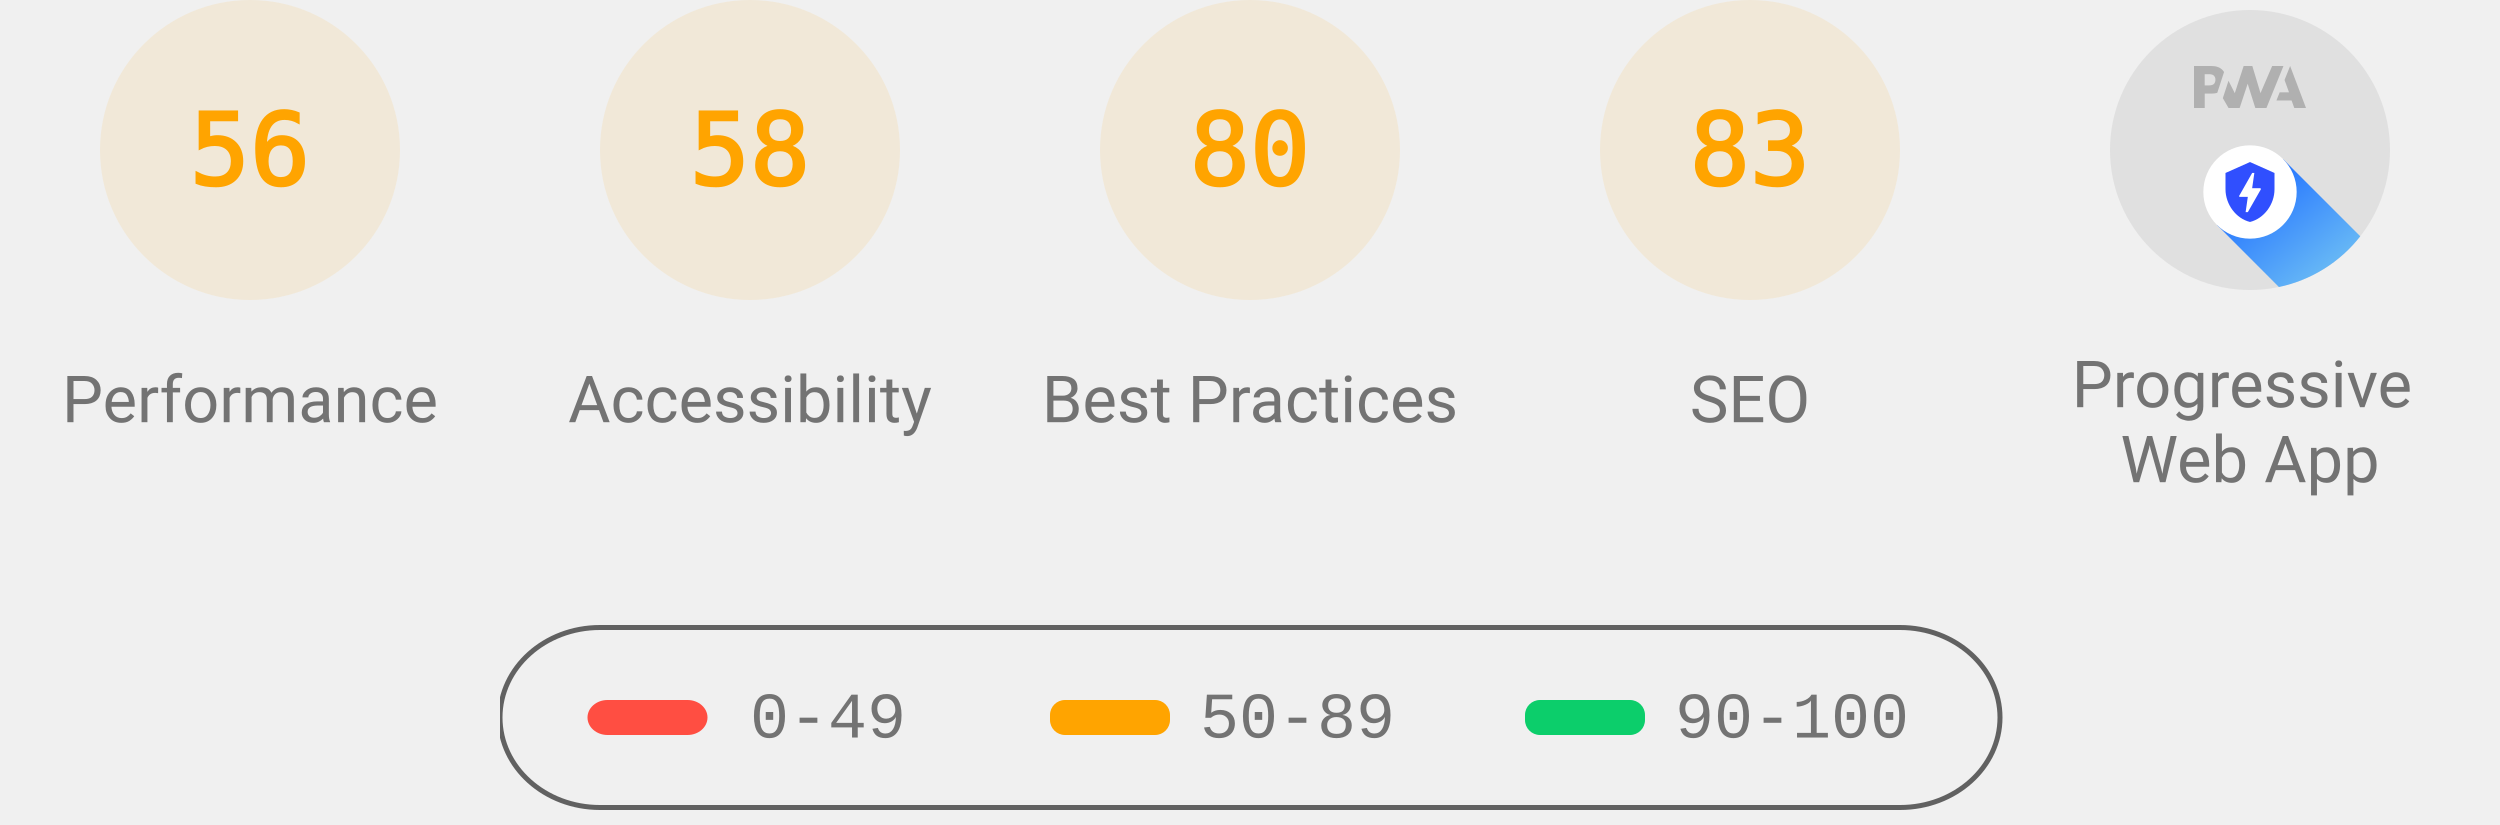
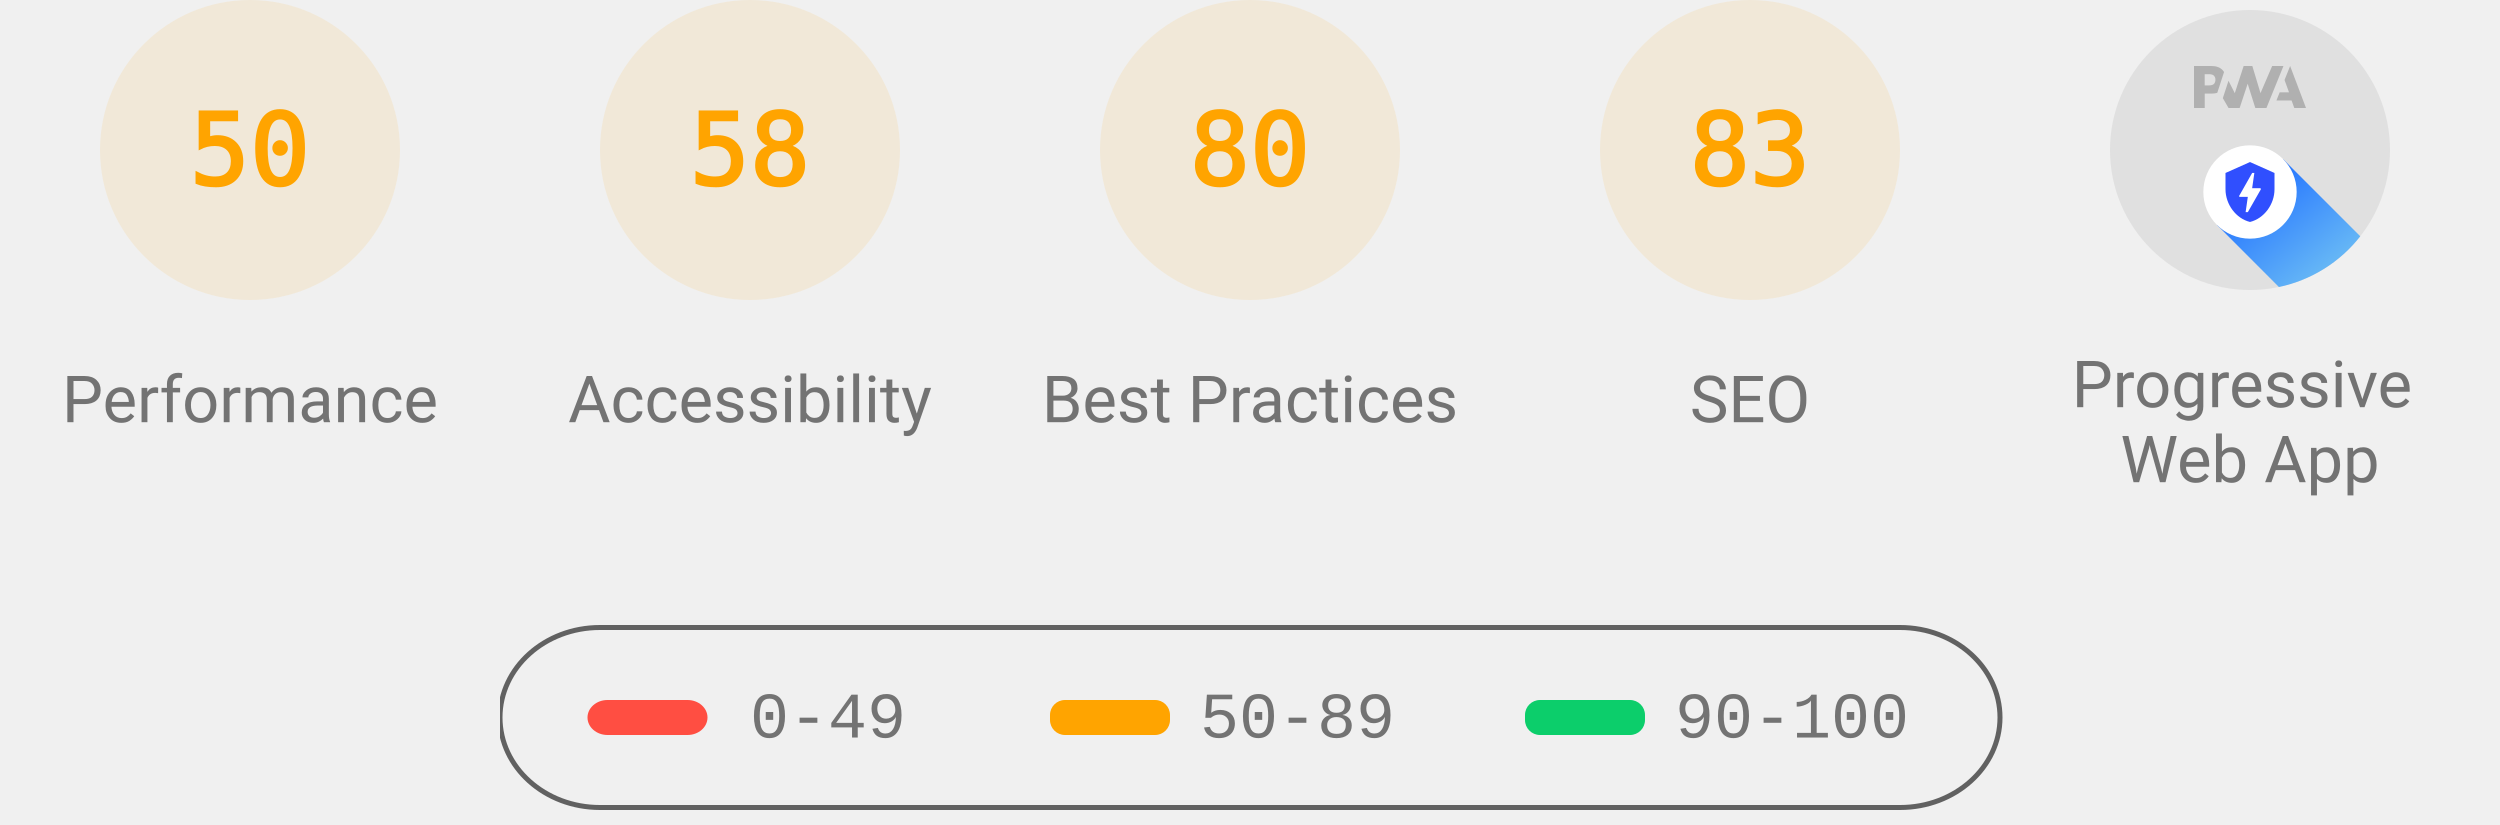
<svg xmlns="http://www.w3.org/2000/svg" class="theme--agnostic" fill="none" width="1000" height="330">
  <style>
			.gauge-base {
				opacity: 0.1
			}

			.gauge-arc {
				fill: none;
				animation-delay: 250ms;
				stroke-linecap: round;
				transform: rotate(-90deg);
				transform-origin: 100px 60px;
				animation: load-gauge 1s ease forwards
			}

			.guage-text {
				font-size: 40px;
				font-family: monospace;
				text-align: center
			}

			.guage-red {
				color: #ff4e42;
				fill: #ff4e42;
				stroke: #ff4e42
			}
			.guage-orange {
				color: #ffa400;
				fill: #ffa400;
				stroke: #ffa400
			}
			.guage-green {
				color: #0cce6b;
				fill: #0cce6b;
				stroke: #0cce6b
			}
			.theme--agnostic .guage-undefined {
				color: #5c5c5c;
				fill: #5c5c5c;
				stroke: #5c5c5c
			}
			.theme--light .guage-undefined {
				color: #1e1e1e;
				fill: #1e1e1e;
				stroke: #1e1e1e
			}
			.theme--dark .guage-undefined {
				color: #f5f5f5;
				fill: #f5f5f5;
				stroke: #f5f5f5
			}

			.guage-title {
				stroke: none;
				font-size: 26px;
				line-height: 26px;
				font-family: Roboto, Halvetica, Arial, sans-serif
			}
			.metric.guage-title {
				font-family: 'Courier New', Courier, monospace
			}
			.theme--agnostic .guage-title {
				color: #737373;
				fill: #737373
			}
			.theme--light .guage-title {
				color: #212121;
				fill: #212121
			}
			.theme--dark .guage-title {
				color: #f5f5f5;
				fill: #f5f5f5
			}

			@keyframes load-gauge {
				from {
					stroke-dasharray: 0 352.858
				}
			}
			.lh-gauge--pwa__disc {
				fill: #e0e0e0
			}
			.lh-gauge--pwa__logo {
				position: relative;
				fill: #b0b0b0
			}
			.lh-gauge--pwa__invisible {
				display: none
			}
			.lh-gauge--pwa__visible {
				display: inline
			}
			.guage-invisible {
				display: none
			}
			.lh-gauge--pwa__logo--primary-color {
				fill: #304ffe
			}
			.theme--agnostic .lh-gauge--pwa__logo--secondary-color {
				fill: #787878
			}
			.theme--light .lh-gauge--pwa__logo--secondary-color {
				fill: #3d3d3d
			}
			.theme--dark .lh-gauge--pwa__logo--secondary-color {
				fill: #d8b6b6
			}
			.theme--light #svg_2 {
				stroke: #00000022
			}
			.theme--agnostic #svg_2 {
				stroke: #616161
			}
			.theme--light #svg_2 {
				stroke: #00000022
			}
			.theme--dark #svg_2 {
				stroke: #f5f5f566
			}
		</style>
  <svg class="guage-div guage-perf guage-orange" viewBox="0 0 200 200" width="200" height="200" x="0" y="0">
    <circle class="gauge-base" r="56" cx="100" cy="60" stroke-width="8" />
-     <circle class="gauge-arc guage-arc-1" r="56" cx="100" cy="60" stroke-width="8" style="stroke-dasharray: 197.04, 351.858;" />
-     <text class="guage-text" x="100px" y="60px" alignment-baseline="central" dominant-baseline="central" text-anchor="middle">56</text>
+     <circle class="gauge-arc guage-arc-1" r="56" cx="100" cy="60" stroke-width="8" style="stroke-dasharray: 175.929, 351.858;" />
+     <text class="guage-text" x="100px" y="60px" alignment-baseline="central" dominant-baseline="central" text-anchor="middle">50</text>
    <text class="guage-title" x="100px" y="160px" alignment-baseline="central" dominant-baseline="central" text-anchor="middle">Performance</text>
  </svg>
  <svg class="guage-div guage-acc guage-orange" viewBox="0 0 200 200" width="200" height="200" x="200" y="0">
    <circle class="gauge-base" r="56" cx="100" cy="60" stroke-width="8" />
    <circle class="gauge-arc guage-arc-2" r="56" cx="100" cy="60" stroke-width="8" style="stroke-dasharray: 204.078, 351.858;" />
    <text class="guage-text" x="100px" y="60px" alignment-baseline="central" dominant-baseline="central" text-anchor="middle">58</text>
    <text class="guage-title" x="100px" y="160px" alignment-baseline="central" dominant-baseline="central" text-anchor="middle">Accessibility</text>
  </svg>
  <svg class="guage-div guage-best guage-orange" viewBox="0 0 200 200" width="200" height="200" x="400" y="0">
    <circle class="gauge-base" r="56" cx="100" cy="60" stroke-width="8" />
    <circle class="gauge-arc guage-arc-3" r="56" cx="100" cy="60" stroke-width="8" style="stroke-dasharray: 281.486, 351.858;" />
    <text class="guage-text" x="100px" y="60px" alignment-baseline="central" dominant-baseline="central" text-anchor="middle">80</text>
    <text class="guage-title" x="100px" y="160px" alignment-baseline="central" dominant-baseline="central" text-anchor="middle">Best Practices</text>
  </svg>
  <svg class="guage-div guage-seo guage-orange" viewBox="0 0 200 200" width="200" height="200" x="600" y="0">
    <circle class="gauge-base" r="56" cx="100" cy="60" stroke-width="8" />
    <circle class="gauge-arc guage-arc-4" r="56" cx="100" cy="60" stroke-width="8" style="stroke-dasharray: 292.042, 351.858;" />
    <text class="guage-text" x="100px" y="60px" alignment-baseline="central" dominant-baseline="central" text-anchor="middle">83</text>
    <text class="guage-title" x="100px" y="160px" alignment-baseline="central" dominant-baseline="central" text-anchor="middle">SEO</text>
  </svg>
  <svg class="guage-div guage-pwa " viewBox="0 0 200 200" width="200" height="200" x="800" y="0">
    <svg viewBox="0 0 60 60" width="112" height="112" x="44" y="4">
      <defs>
        <linearGradient id="lh-gauge--pwa__check-circle__gradient-0" x1="50%" y1="0%" x2="50%" y2="100%">
          <stop stop-color="#00C852" offset="0%" />
          <stop stop-color="#009688" offset="100%" />
        </linearGradient>
        <linearGradient id="lh-gauge--pwa__installable__shadow-gradient-0" x1="76.056%" x2="24.111%" y1="82.995%" y2="24.735%">
          <stop stop-color="#A5D6A7" offset="0%" />
          <stop stop-color="#80CBC4" offset="100%" />
        </linearGradient>
        <linearGradient id="lh-gauge--pwa__fast-reliable__shadow-gradient-0" x1="76.056%" y1="82.995%" x2="25.678%" y2="26.493%">
          <stop stop-color="#64B5F6" offset="0%" />
          <stop stop-color="#2979FF" offset="100%" />
        </linearGradient>
        <g id="lh-gauge--pwa__fast-reliable-badge-0">
          <circle fill="#FFFFFF" cx="10" cy="10" r="10" />
          <path fill="#304FFE" d="M10 3.58l5.25 2.34v3.5c0 3.23-2.24 6.26-5.25 7-3.01-.74-5.25-3.77-5.25-7v-3.5L10 3.58zm-.47 10.74l2.76-4.83.03-.07c.04-.08 0-.24-.22-.24h-1.64l.47-3.26h-.47l-2.7 4.77c-.02.01.05-.1-.04.05-.09.16-.1.31.18.31h1.63l-.47 3.27h.47z" />
        </g>
        <g id="lh-gauge--pwa__installable-badge-0">
          <circle fill="#FFFFFF" cx="10" cy="10" r="10" />
          <path fill="#009688" d="M10 4.167A5.835 5.835 0 0 0 4.167 10 5.835 5.835 0 0 0 10 15.833 5.835 5.835 0 0 0 15.833 10 5.835 5.835 0 0 0 10 4.167zm2.917 6.416h-2.334v2.334H9.417v-2.334H7.083V9.417h2.334V7.083h1.166v2.334h2.334v1.166z" />
        </g>
      </defs>
      <g stroke="none" fill-rule="nonzero">
        <circle class="lh-gauge--pwa__disc" cx="30" cy="30" r="30" />
        <g class="lh-gauge--pwa__logo">
          <path d="M35.66 19.39l.7-1.75h2L37.4 15 38.6 12l3.4 9h-2.51l-.58-1.61z" />
          <path d="M33.52 21l3.65-9h-2.42l-2.5 5.82L30.5 12h-1.86l-1.9 5.82-1.35-2.65-1.21 3.72L25.4 21h2.38l1.72-5.2 1.64 5.2z" />
          <path fill-rule="nonzero" d="M20.3 17.91h1.48c.45 0 .85-.05 1.2-.15l.39-1.18 1.07-3.3a2.64 2.64 0 0 0-.28-.37c-.55-.6-1.36-.91-2.42-.91H18v9h2.3V17.9zm1.96-3.84c.22.22.33.5.33.87 0 .36-.1.65-.29.87-.2.23-.59.35-1.15.35h-.86v-2.41h.87c.52 0 .89.1 1.1.32z" />
        </g>
        <rect class="lh-gauge--pwa__component lh-gauge--pwa__na-line lh-gauge--pwa__invisible" fill="#FFFFFF" x="20" y="32" width="20" height="4" rx="2" />
        <g class="lh-gauge--pwa__component lh-gauge--pwa__fast-reliable-badge lh-gauge--pwa__visible" transform="translate(20, 29)">
          <path fill="url(#lh-gauge--pwa__fast-reliable__shadow-gradient-0)" d="M33.63 19.49A30 30 0 0 1 16.2 30.36L3 17.14 17.14 3l16.49 16.49z" />
          <use href="#lh-gauge--pwa__fast-reliable-badge-0" />
        </g>
        <g class="lh-gauge--pwa__component lh-gauge--pwa__installable-badge lh-gauge--pwa__invisible" transform="translate(20, 29)">
          <path fill="url(#lh-gauge--pwa__installable__shadow-gradient-0)" d="M33.629 19.487c-4.272 5.453-10.391 9.39-17.415 10.869L3 17.142 17.142 3 33.63 19.487z" />
          <use href="#lh-gauge--pwa__installable-badge-0" />
        </g>
        <g class="lh-gauge--pwa__component lh-gauge--pwa__fast-reliable-installable-badges lh-gauge--pwa__invisible">
          <g transform="translate(8, 29)">
            <path fill="url(#lh-gauge--pwa__fast-reliable__shadow-gradient-0)" d="M16.321 30.463L3 17.143 17.142 3l22.365 22.365A29.864 29.864 0 0 1 22 31c-1.942 0-3.84-.184-5.679-.537z" />
            <use href="#lh-gauge--pwa__fast-reliable-badge-0" />
          </g>
          <g transform="translate(32, 29)">
            <path fill="url(#lh-gauge--pwa__installable__shadow-gradient-0)" d="M25.982 11.84a30.107 30.107 0 0 1-13.08 15.203L3 17.143 17.142 3l8.84 8.84z" />
            <use href="#lh-gauge--pwa__installable-badge-0" />
          </g>
        </g>
        <g class="lh-gauge--pwa__component lh-gauge--pwa__check-circle lh-gauge--pwa__invisible" transform="translate(18, 28)">
          <circle fill="#FFFFFF" cx="12" cy="12" r="12" />
          <path fill="url(#lh-gauge--pwa__check-circle__gradient-0)" d="M12 2a10 10 0 1 0 0 20 10 10 0 0 0 0-20zm-2 15l-5-5 1.41-1.41L10 14.17l7.59-7.59L19 8l-9 9z" />
        </g>
      </g>
    </svg>
    <text class="guage-title" y="160px" alignment-baseline="central" dominant-baseline="central" text-anchor="middle">
      <tspan x="100px" dy="-6px">Progressive</tspan>
      <tspan x="100px" dy="30px">Web App</tspan>
    </text>
  </svg>
  <svg width="604" height="76" x="200" y="250">
    <g>
      <rect fill="none" id="canvas_background" height="80" width="604" y="-1" x="-1" />
      <g display="none" overflow="visible" y="0" x="0" height="100%" width="100%" id="canvasGrid">
        <rect fill="url(#gridpattern)" stroke-width="0" y="0" x="0" height="100%" width="100%" />
      </g>
    </g>
    <g>
      <rect fill-opacity="0" stroke-width="2" rx="40" id="svg_2" height="72" width="600" y="1" x="0" fill="#000000" />
      <rect stroke="#000" rx="8" id="svg_3" height="14" width="48" y="30" x="35" stroke-opacity="null" stroke-width="0" fill="#ff4e42" />
      <rect stroke="#000" rx="6" id="svg_4" height="14" width="48" y="30" x="220" stroke-opacity="null" stroke-width="0" fill="#ffa400" />
      <rect stroke="#000" rx="6" id="svg_5" height="14" width="48" y="30" x="410" stroke-opacity="null" stroke-width="0" fill="#0cce6b" />
      <text class="metric guage-title" xml:space="preserve" text-anchor="start" font-size="26" id="svg_6" y="45" x="100" stroke-opacity="null" stroke-width="0" stroke="#000">0-49</text>
      <text class="metric guage-title" xml:space="preserve" text-anchor="start" font-size="26" id="svg_7" y="45" x="280" stroke-opacity="null" stroke-width="0" stroke="#000">50-89</text>
      <text class="metric guage-title" xml:space="preserve" text-anchor="start" font-size="26" id="svg_8" y="45" x="470" stroke-opacity="null" stroke-width="0" stroke="#000">90-100</text>
    </g>
  </svg>
</svg>
